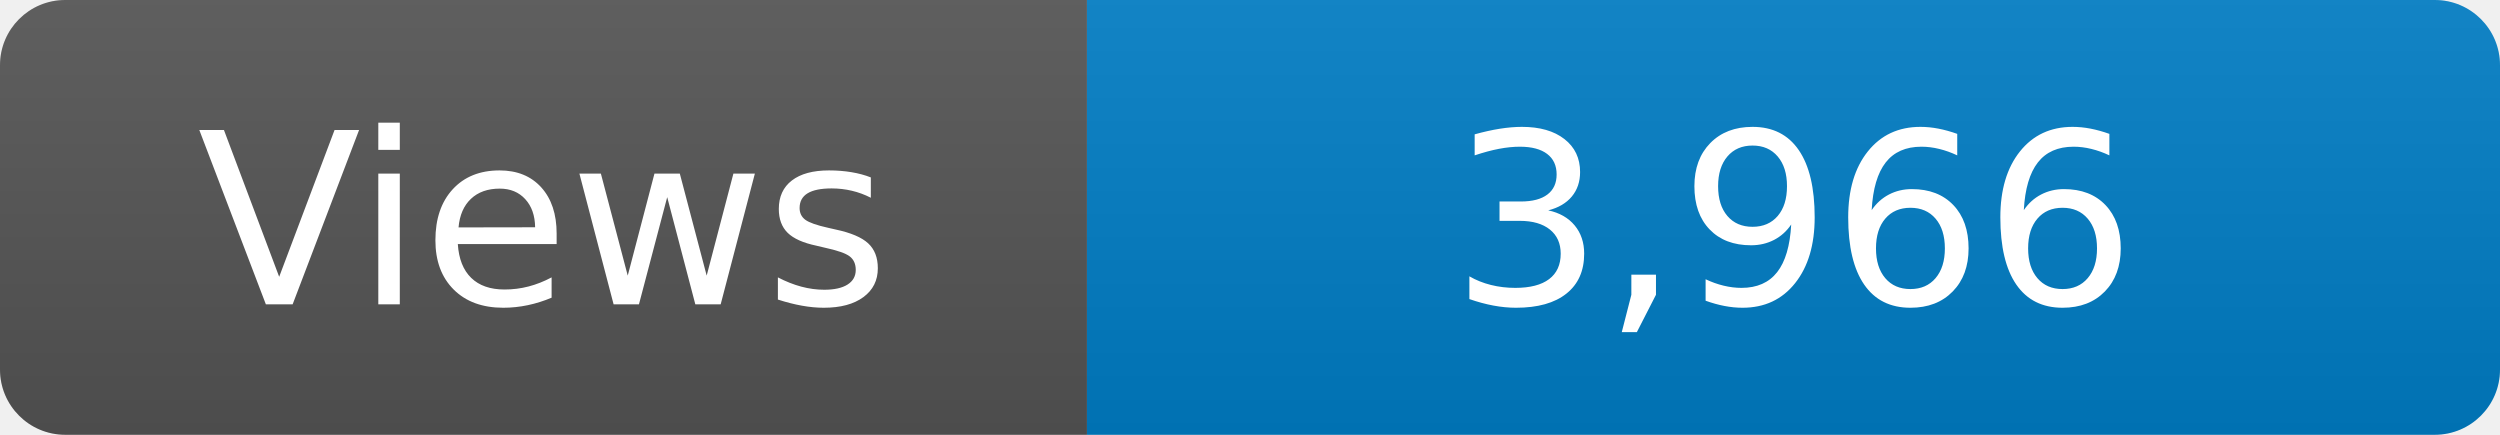
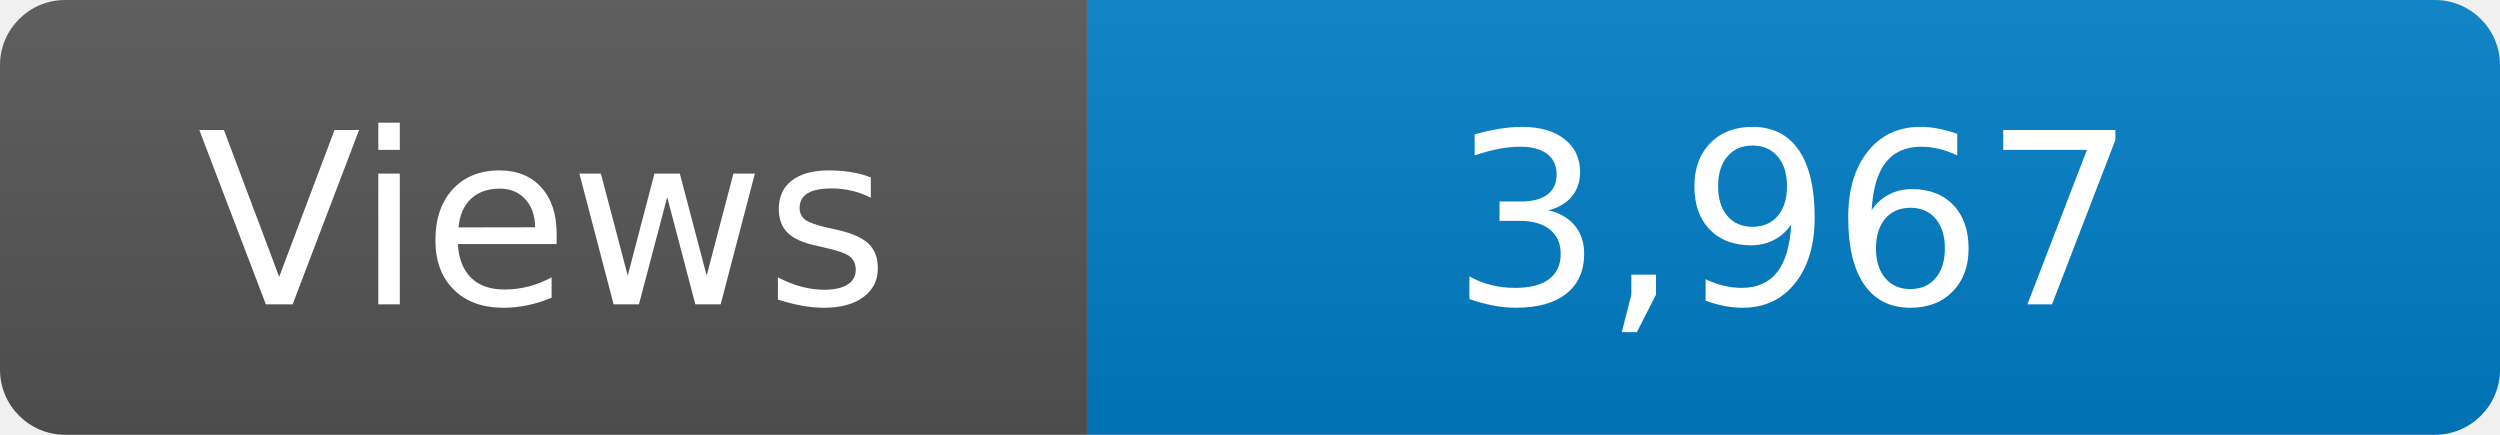
<svg xmlns="http://www.w3.org/2000/svg" width="115" height="20" role="img" aria-label="Maintained?: yes">
  <linearGradient id="s" x2="0" y2="100%">
    <stop offset="0" stop-color="#bbb" stop-opacity=".1" />
    <stop offset="1" stop-opacity=".1" />
  </linearGradient>
  <clipPath id="r">
    <rect width="115" height="20" rx="3" fill="#fff" />
  </clipPath>
  <g clip-path="url(#r)">
    <rect width="50" height="20" fill="#555" />
    <rect x="50" width="160" height="20" fill="#007ec6" />
    <rect width="115" height="20" fill="url(#s)" />
  </g>
  <g fill="#fff" text-anchor="middle" font-family="Verdana,Geneva,DejaVu Sans,sans-serif" font-size="110">
    <text x="250" y="140" transform="scale(.1)" fill="#fff">Views</text>
-     <text x="825" y="140" transform="scale(.1)" fill="#fff">3,966</text>
+     <text x="825" y="140" transform="scale(.1)" fill="#fff">3,967</text>
  </g>
</svg>
